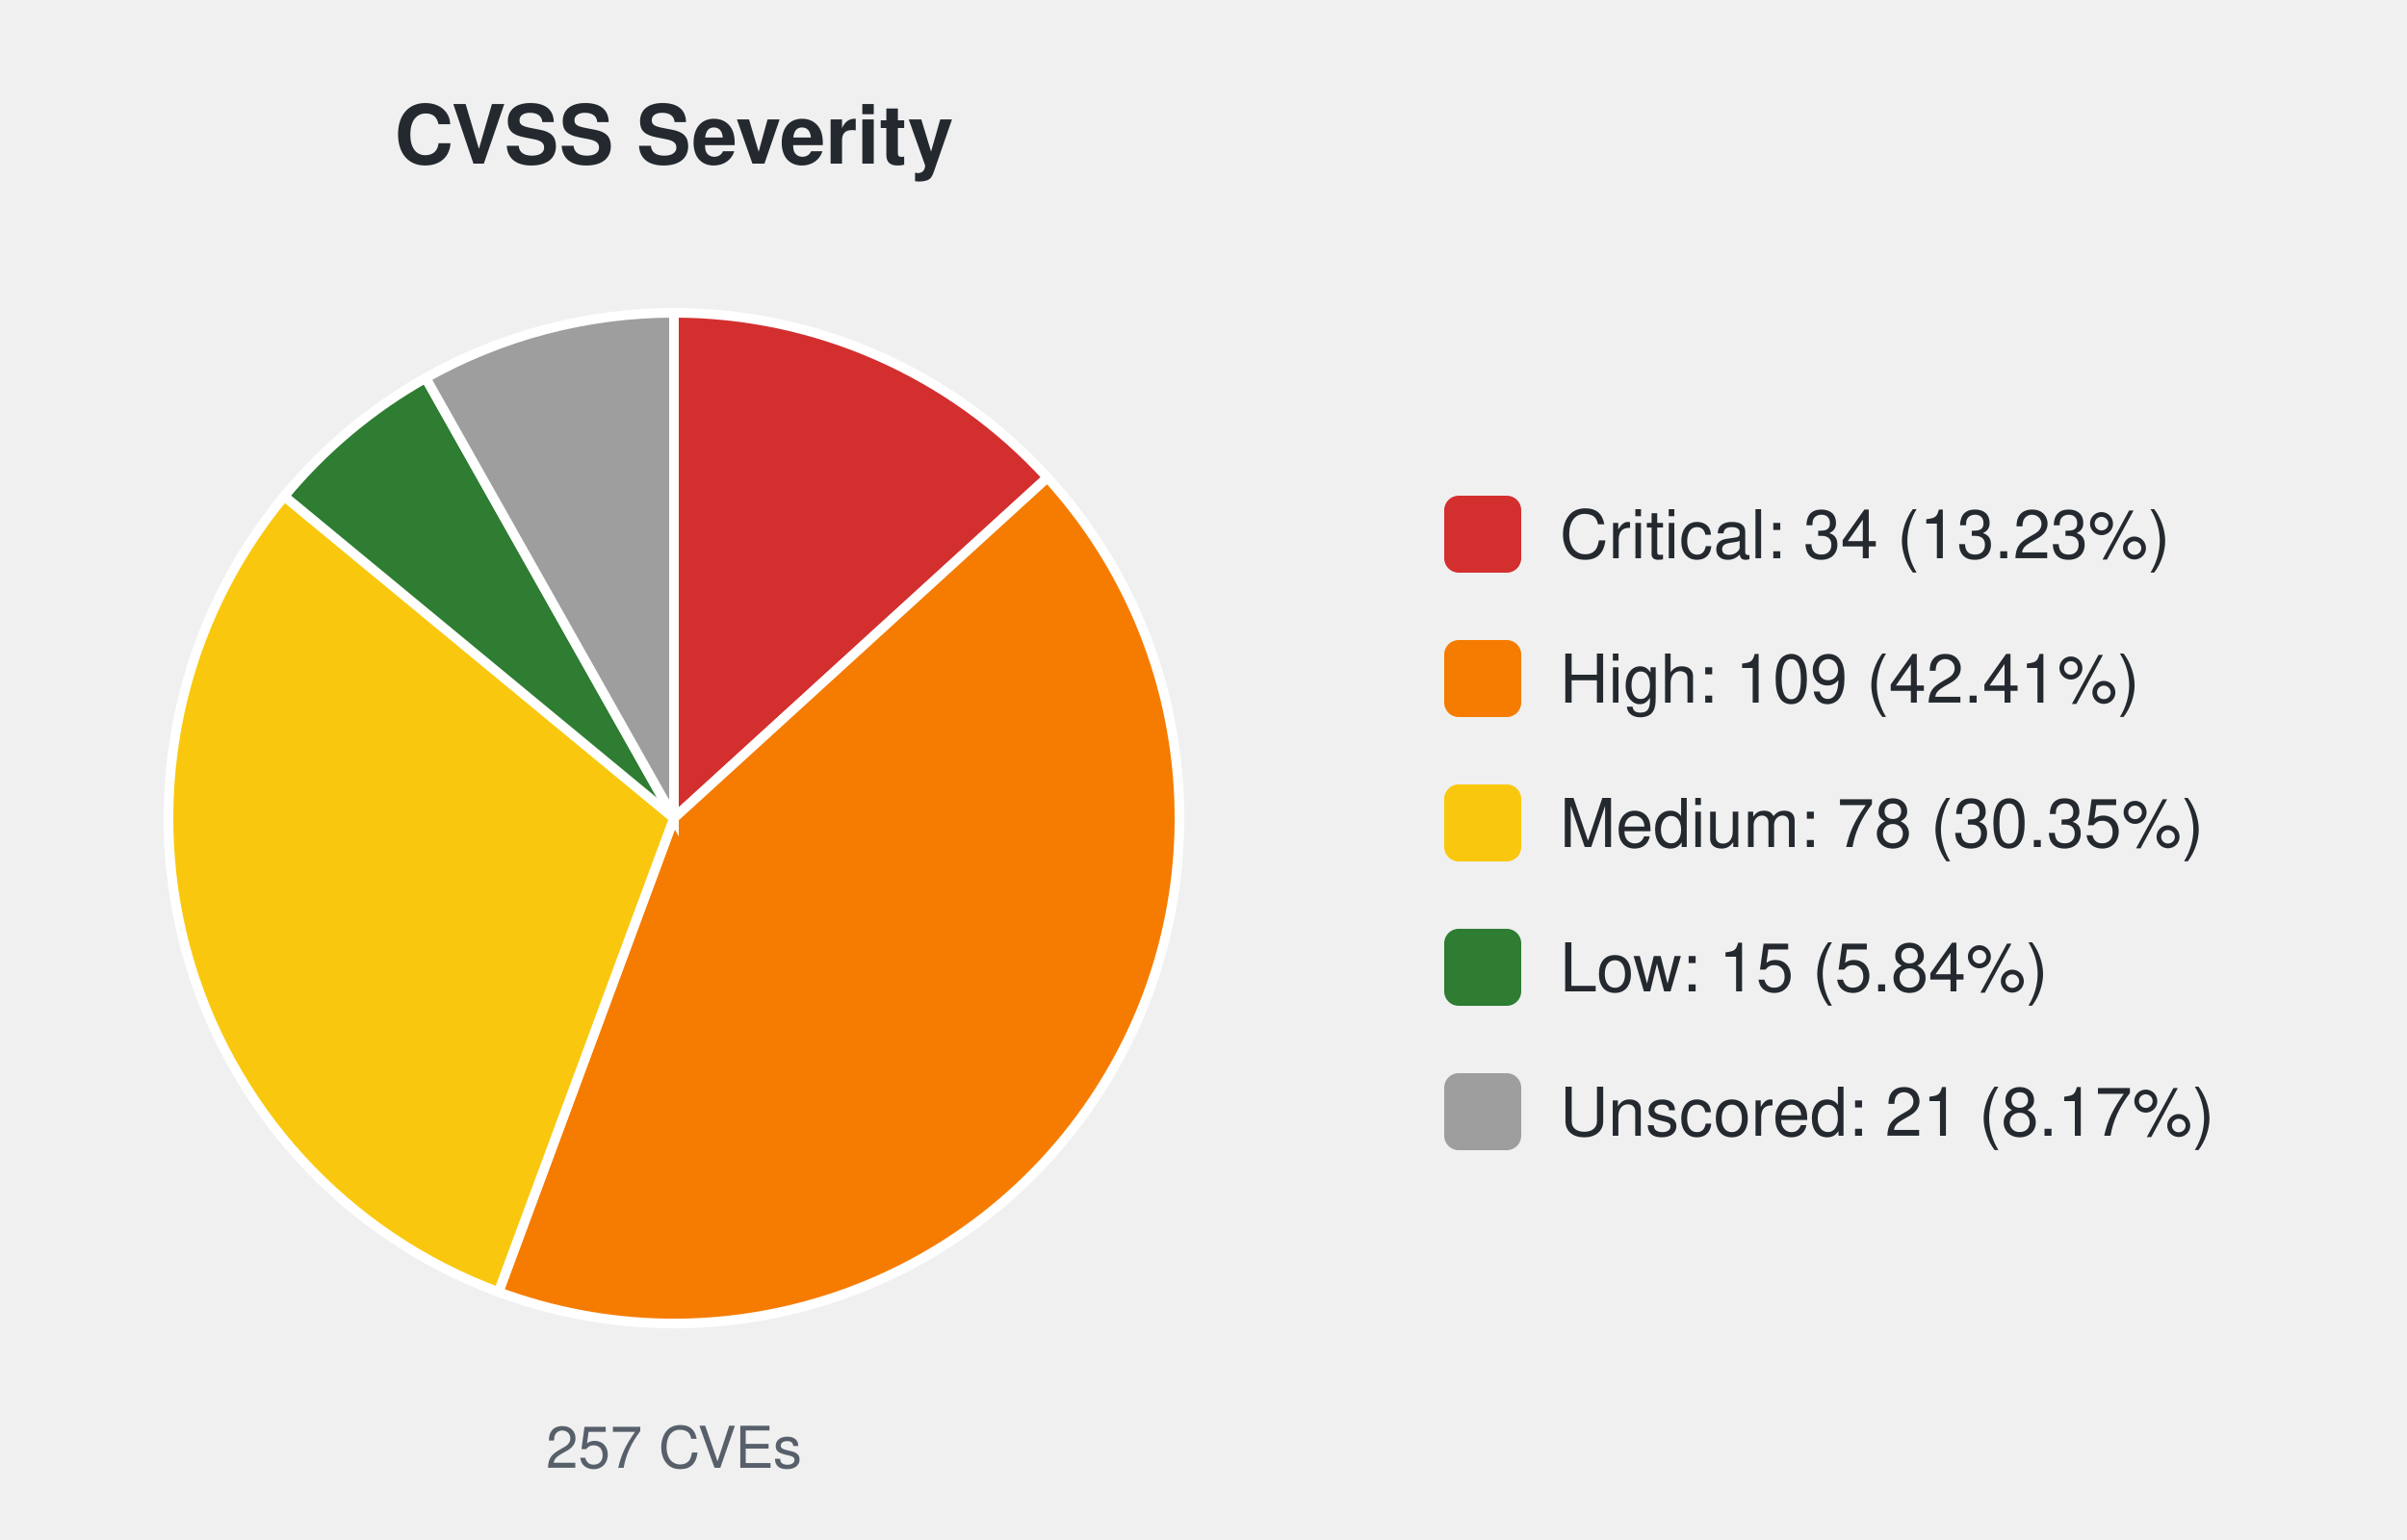
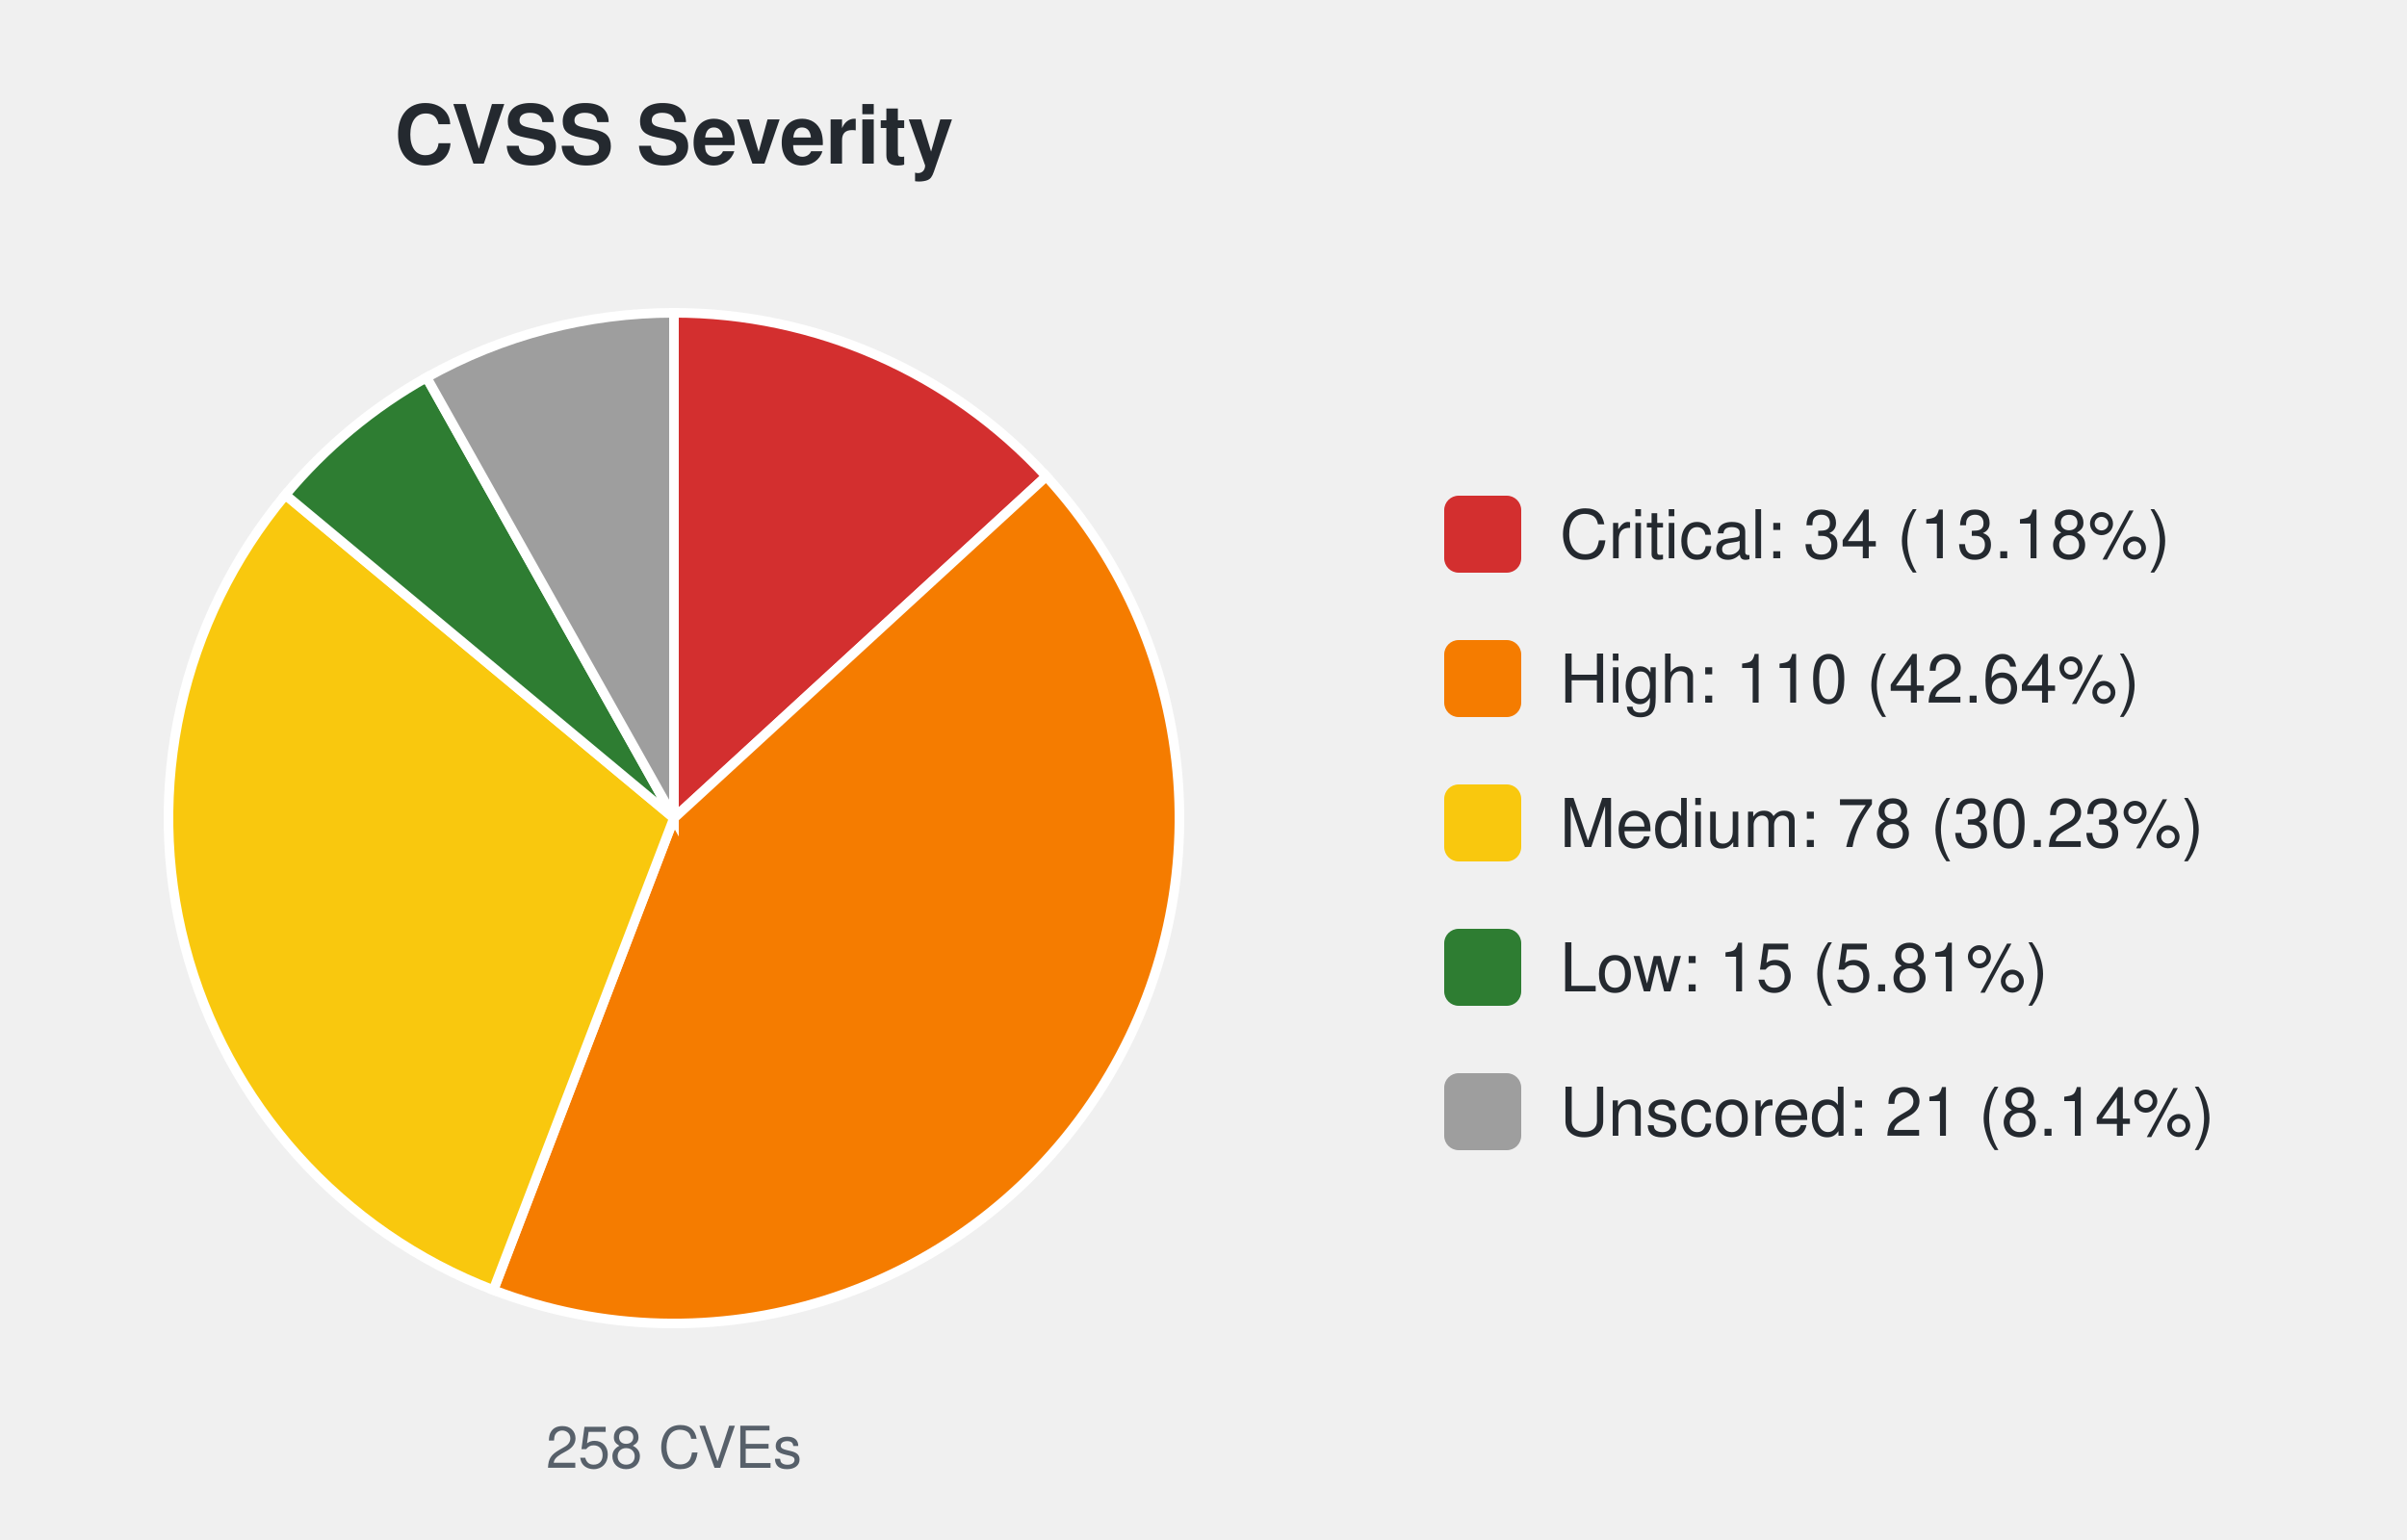
<svg xmlns="http://www.w3.org/2000/svg" width="500" height="320" viewBox="0 0 500 320" font-family="-apple-system,Segoe UI,Helvetica,Arial,sans-serif">
  <text x="140.0" y="34" font-size="17" font-weight="600" text-anchor="middle" fill="#24292f">CVSS Severity</text>
-   <path d="M140.00,170.00 L140.00,65.00 A105.0,105.0 0 0 1 217.57,99.23 Z" fill="#d32f2f" stroke="#ffffff" stroke-width="2" />
-   <path d="M140.00,170.00 L217.57,99.23 A105.0,105.0 0 0 1 103.55,268.47 Z" fill="#f57c00" stroke="#ffffff" stroke-width="2" />
-   <path d="M140.00,170.00 L103.55,268.47 A105.0,105.0 0 0 1 59.06,103.11 Z" fill="#f9c80e" stroke="#ffffff" stroke-width="2" />
-   <path d="M140.00,170.00 L59.06,103.11 A105.0,105.0 0 0 1 88.43,78.54 Z" fill="#2e7d32" stroke="#ffffff" stroke-width="2" />
-   <path d="M140.00,170.00 L88.43,78.54 A105.0,105.0 0 0 1 140.00,65.00 Z" fill="#9e9e9e" stroke="#ffffff" stroke-width="2" />
-   <text x="140.0" y="305" font-size="12" text-anchor="middle" fill="#57606a">257 CVEs</text>
+   <path d="M140.00,170.00 L140.00,65.00 A105.0,105.0 0 0 1 217.34,98.98 Z" fill="#d32f2f" stroke="#ffffff" stroke-width="2" />
+   <path d="M140.00,170.00 L217.34,98.98 A105.0,105.0 0 0 1 102.49,268.07 Z" fill="#f57c00" stroke="#ffffff" stroke-width="2" />
+   <path d="M140.00,170.00 L102.49,268.07 A105.0,105.0 0 0 1 59.29,102.83 Z" fill="#f9c80e" stroke="#ffffff" stroke-width="2" />
+   <path d="M140.00,170.00 L59.29,102.83 A105.0,105.0 0 0 1 88.61,78.43 Z" fill="#2e7d32" stroke="#ffffff" stroke-width="2" />
+   <path d="M140.00,170.00 L88.61,78.43 A105.0,105.0 0 0 1 140.00,65.00 Z" fill="#9e9e9e" stroke="#ffffff" stroke-width="2" />
+   <text x="140.0" y="305" font-size="12" text-anchor="middle" fill="#57606a">258 CVEs</text>
  <rect x="300.0" y="103.0" width="16" height="16" rx="3" fill="#d32f2f" />
-   <text x="324.0" y="116.0" font-size="14" fill="#24292f">Critical: 34 (13.23%)</text>
+   <text x="324.0" y="116.0" font-size="14" fill="#24292f">Critical: 34 (13.18%)</text>
  <rect x="300.0" y="133.0" width="16" height="16" rx="3" fill="#f57c00" />
-   <text x="324.0" y="146.0" font-size="14" fill="#24292f">High: 109 (42.41%)</text>
+   <text x="324.0" y="146.0" font-size="14" fill="#24292f">High: 110 (42.64%)</text>
  <rect x="300.0" y="163.0" width="16" height="16" rx="3" fill="#f9c80e" />
-   <text x="324.0" y="176.0" font-size="14" fill="#24292f">Medium: 78 (30.35%)</text>
+   <text x="324.0" y="176.0" font-size="14" fill="#24292f">Medium: 78 (30.23%)</text>
  <rect x="300.0" y="193.0" width="16" height="16" rx="3" fill="#2e7d32" />
-   <text x="324.0" y="206.0" font-size="14" fill="#24292f">Low: 15 (5.84%)</text>
+   <text x="324.0" y="206.0" font-size="14" fill="#24292f">Low: 15 (5.81%)</text>
  <rect x="300.0" y="223.0" width="16" height="16" rx="3" fill="#9e9e9e" />
-   <text x="324.0" y="236.0" font-size="14" fill="#24292f">Unscored: 21 (8.17%)</text>
+   <text x="324.0" y="236.0" font-size="14" fill="#24292f">Unscored: 21 (8.14%)</text>
</svg>
